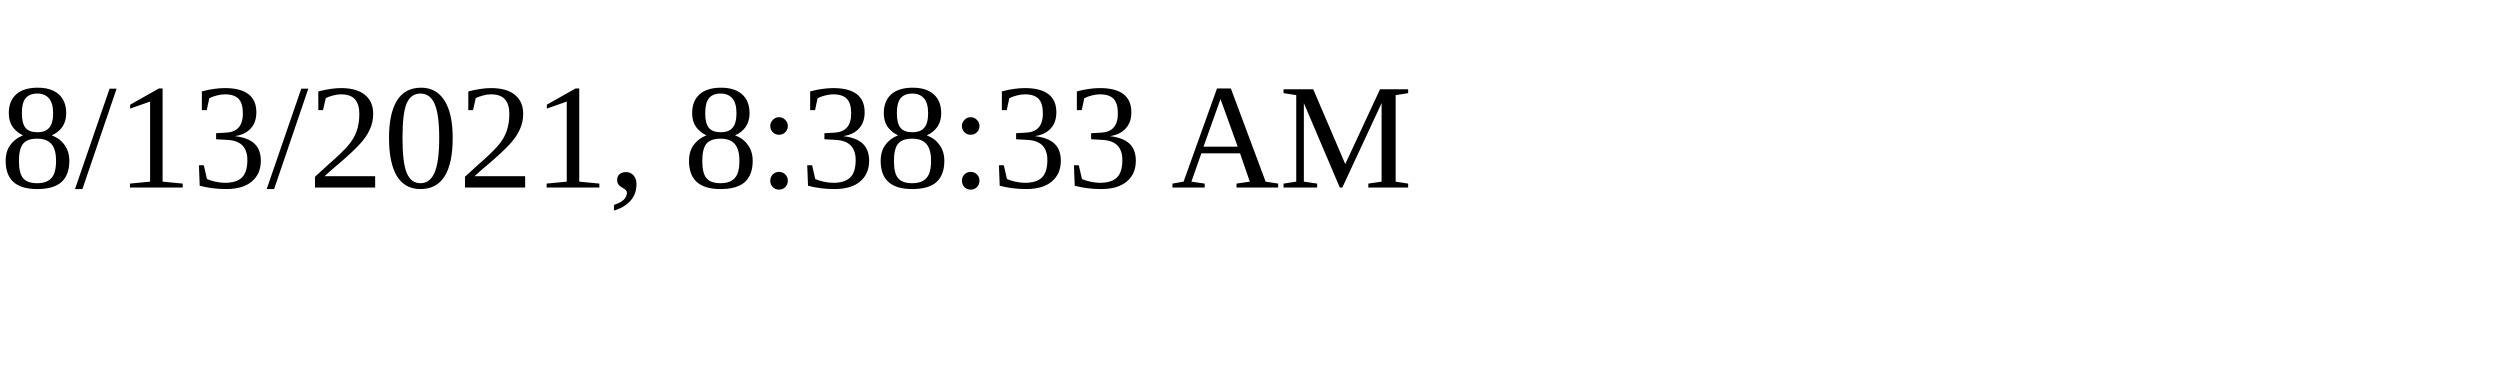
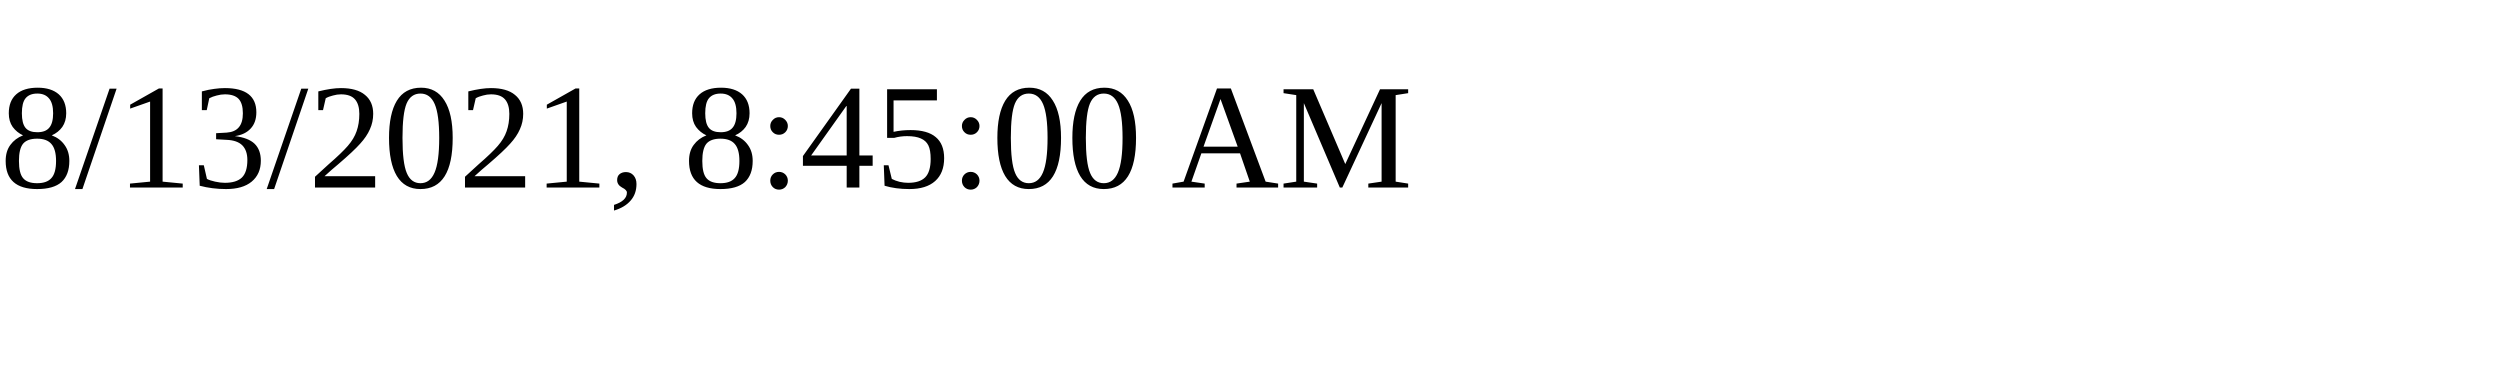
<svg xmlns="http://www.w3.org/2000/svg" height="30" width="200">
-   <text x="0" y="15">8/13/2021, 8:38:33 AM</text>
+   <text x="0" y="15">8/13/2021, 8:45:00 AM</text>
</svg>
